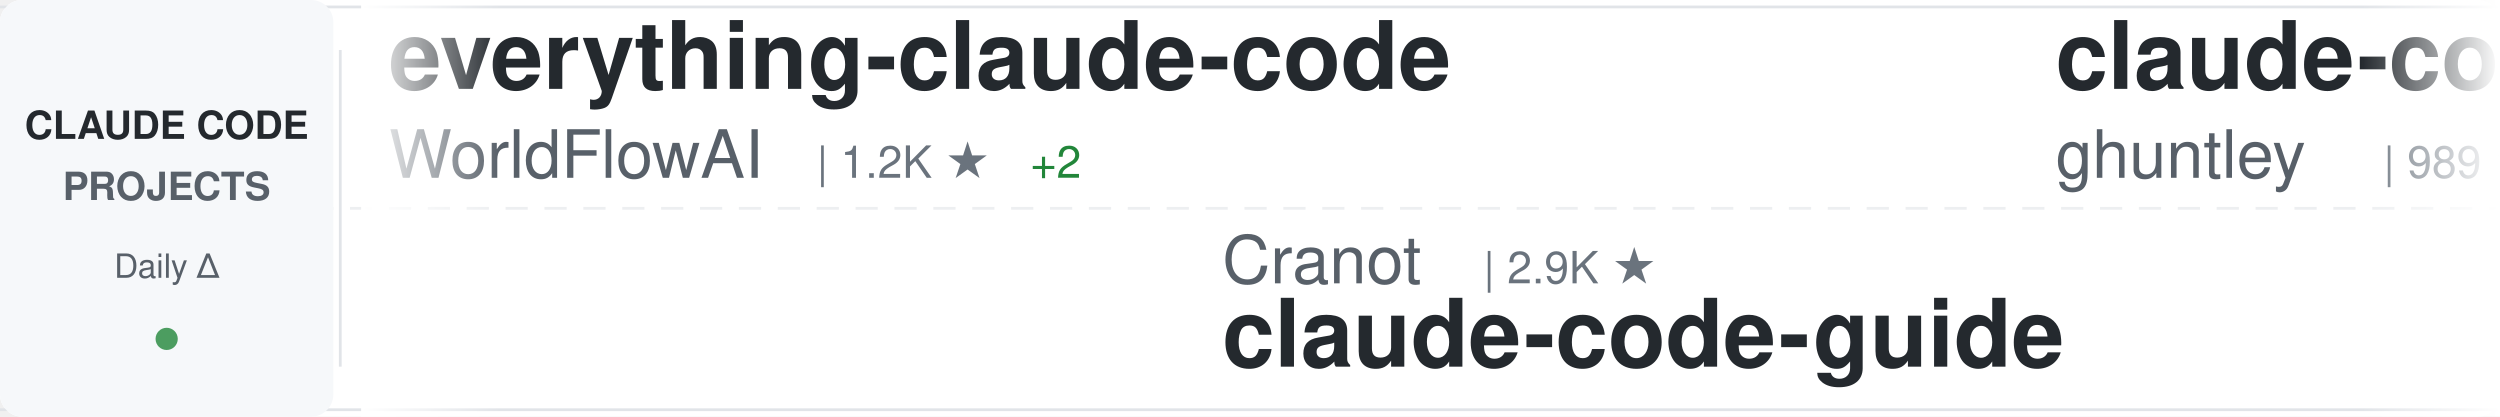
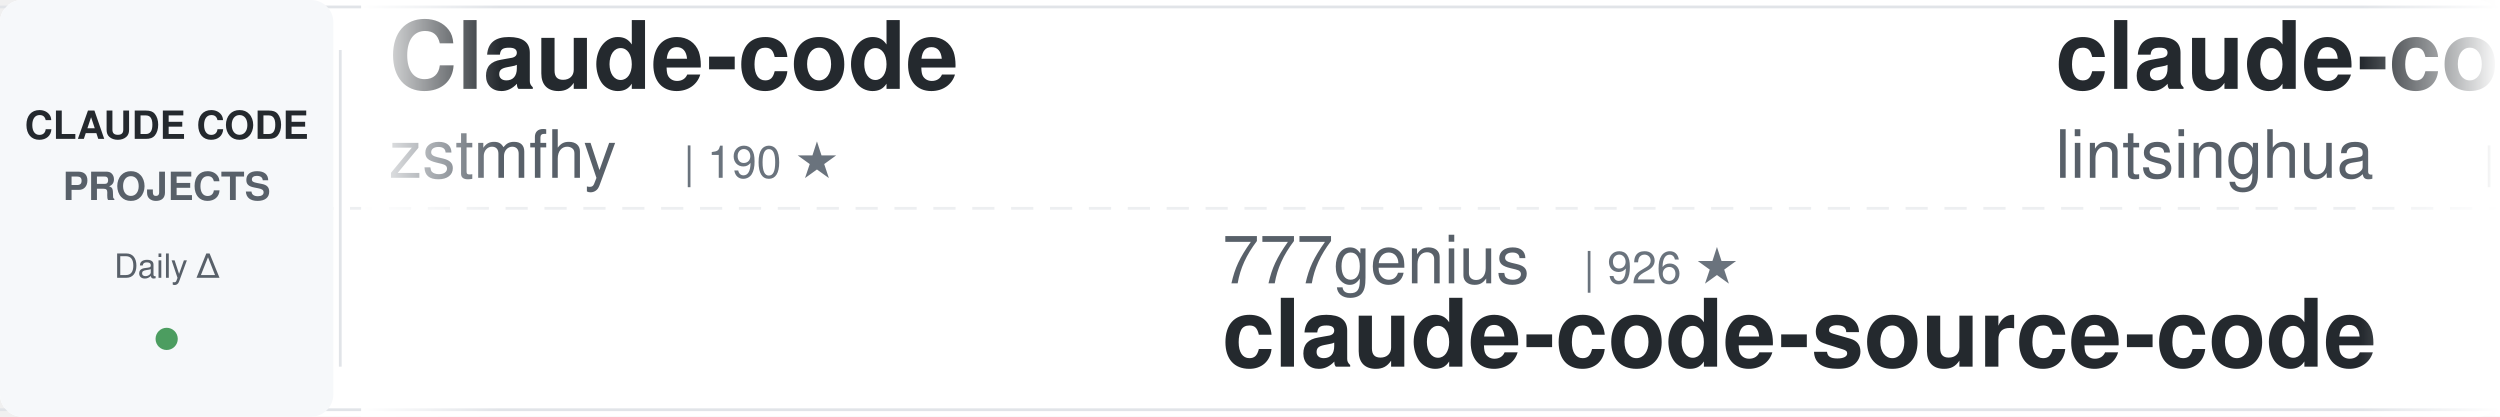
<svg xmlns="http://www.w3.org/2000/svg" width="900" height="150">
  <defs>
    <linearGradient id="awesomeLeftFade" x1="0%" y1="0%" x2="100%" y2="0%">
      <stop offset="0%" style="stop-color:#ffffff;stop-opacity:1" />
      <stop offset="100%" style="stop-color:#ffffff;stop-opacity:0" />
    </linearGradient>
    <linearGradient id="awesomeRightFade" x1="0%" y1="0%" x2="100%" y2="0%">
      <stop offset="0%" style="stop-color:#ffffff;stop-opacity:0" />
      <stop offset="100%" style="stop-color:#ffffff;stop-opacity:1" />
    </linearGradient>
  </defs>
  <rect width="900" height="150" fill="#ffffff" rx="8" />
  <rect x="0" y="2" width="900" height="1" fill="#e1e4e8" />
  <rect x="0" y="147" width="900" height="1" fill="#e1e4e8" />
  <line x1="0" y1="75" x2="900" y2="75" stroke="#e1e4e8" stroke-width="1" stroke-dasharray="8 6" opacity="0.6" />
  <rect x="0" y="0" width="120" height="150" fill="#f6f8fa" rx="8" />
  <text x="60" y="50" font-family="-apple-system, BlinkMacSystemFont, 'Segoe UI', Helvetica, Arial, sans-serif" font-size="14" font-weight="600" fill="#24292e" text-anchor="middle">CLAUDE CODE</text>
  <text x="60" y="72" font-family="-apple-system, BlinkMacSystemFont, 'Segoe UI', Helvetica, Arial, sans-serif" font-size="14" font-weight="600" fill="#586069" text-anchor="middle">PROJECTS</text>
  <text x="60" y="100" font-family="-apple-system, BlinkMacSystemFont, 'Segoe UI', Helvetica, Arial, sans-serif" font-size="12" font-weight="500" fill="#586069" text-anchor="middle">Daily Δ</text>
  <circle cx="60" cy="122" r="4" fill="#22863a" opacity="0.8" />
  <rect x="122" y="18" width="1" height="114" fill="#e1e4e8" />
  <clipPath id="awesomeTickerClip">
    <rect x="130" y="0" width="770" height="150" />
  </clipPath>
  <g clip-path="url(#awesomeTickerClip)">
    <g id="awesomeTickerItems">
      <animateTransform attributeName="transform" attributeType="XML" type="translate" from="0 0" to="-3000 0" dur="54s" repeatCount="indefinite" />
      <g transform="translate(0, 0)">
-         <text x="140" y="32" font-family="-apple-system, BlinkMacSystemFont, 'Segoe UI', Helvetica, Arial, sans-serif" font-size="34" font-weight="600" fill="#24292e">everything-claude-code</text>
-         <text x="140" y="64" font-family="-apple-system, BlinkMacSystemFont, 'Segoe UI', Helvetica, Arial, sans-serif" font-size="24" font-weight="400" fill="#586069">WorldFlowAI</text>
-         <text x="294" y="64" font-family="-apple-system, BlinkMacSystemFont, 'Segoe UI', Helvetica, Arial, sans-serif" font-size="16" font-weight="500" fill="#6a737d">| 1.2K ★</text>
-         <text x="371" y="64" font-family="-apple-system, BlinkMacSystemFont, 'Segoe UI', Helvetica, Arial, sans-serif" font-size="16" font-weight="500" fill="#22863a"> +2</text>
+         <text x="140" y="32" font-family="-apple-system, BlinkMacSystemFont, 'Segoe UI', Helvetica, Arial, sans-serif" font-size="34" font-weight="600" fill="#24292e">Claude-code</text>
+         <text x="140" y="64" font-family="-apple-system, BlinkMacSystemFont, 'Segoe UI', Helvetica, Arial, sans-serif" font-size="24" font-weight="400" fill="#586069">zstmfhy</text>
+         <text x="246" y="64" font-family="-apple-system, BlinkMacSystemFont, 'Segoe UI', Helvetica, Arial, sans-serif" font-size="16" font-weight="500" fill="#6a737d">| 190 ★</text>
      </g>
      <g transform="translate(300, 0)">
-         <text x="140" y="102" font-family="-apple-system, BlinkMacSystemFont, 'Segoe UI', Helvetica, Arial, sans-serif" font-size="24" font-weight="400" fill="#586069">Cranot</text>
-         <text x="234" y="102" font-family="-apple-system, BlinkMacSystemFont, 'Segoe UI', Helvetica, Arial, sans-serif" font-size="16" font-weight="500" fill="#6a737d">| 2.9K ★</text>
-         <text x="140" y="132" font-family="-apple-system, BlinkMacSystemFont, 'Segoe UI', Helvetica, Arial, sans-serif" font-size="34" font-weight="600" fill="#24292e">claude-code-guide</text>
+         <text x="140" y="102" font-family="-apple-system, BlinkMacSystemFont, 'Segoe UI', Helvetica, Arial, sans-serif" font-size="24" font-weight="400" fill="#586069">777genius</text>
+         <text x="270" y="102" font-family="-apple-system, BlinkMacSystemFont, 'Segoe UI', Helvetica, Arial, sans-serif" font-size="16" font-weight="500" fill="#6a737d">| 926 ★</text>
+         <text x="140" y="132" font-family="-apple-system, BlinkMacSystemFont, 'Segoe UI', Helvetica, Arial, sans-serif" font-size="34" font-weight="600" fill="#24292e">claude-code-source-code</text>
      </g>
      <g transform="translate(600, 0)">
-         <text x="140" y="32" font-family="-apple-system, BlinkMacSystemFont, 'Segoe UI', Helvetica, Arial, sans-serif" font-size="34" font-weight="600" fill="#24292e">claude-code-source-code-...</text>
-         <text x="140" y="64" font-family="-apple-system, BlinkMacSystemFont, 'Segoe UI', Helvetica, Arial, sans-serif" font-size="24" font-weight="400" fill="#586069">ghuntley</text>
-         <text x="258" y="64" font-family="-apple-system, BlinkMacSystemFont, 'Segoe UI', Helvetica, Arial, sans-serif" font-size="16" font-weight="500" fill="#6a737d">| 989 ★</text>
+         <text x="140" y="32" font-family="-apple-system, BlinkMacSystemFont, 'Segoe UI', Helvetica, Arial, sans-serif" font-size="34" font-weight="600" fill="#24292e">claude-code-book</text>
+         <text x="140" y="64" font-family="-apple-system, BlinkMacSystemFont, 'Segoe UI', Helvetica, Arial, sans-serif" font-size="24" font-weight="400" fill="#586069">lintsinghua</text>
+         <text x="294" y="64" font-family="-apple-system, BlinkMacSystemFont, 'Segoe UI', Helvetica, Arial, sans-serif" font-size="16" font-weight="500" fill="#6a737d">| 4.1K ★</text>
      </g>
      <g transform="translate(900, 0)">
+         <text x="140" y="102" font-family="-apple-system, BlinkMacSystemFont, 'Segoe UI', Helvetica, Arial, sans-serif" font-size="24" font-weight="400" fill="#586069">kodu-ai</text>
+         <text x="246" y="102" font-family="-apple-system, BlinkMacSystemFont, 'Segoe UI', Helvetica, Arial, sans-serif" font-size="16" font-weight="500" fill="#6a737d">| 5.2K ★</text>
+         <text x="140" y="132" font-family="-apple-system, BlinkMacSystemFont, 'Segoe UI', Helvetica, Arial, sans-serif" font-size="34" font-weight="600" fill="#24292e">claude-coder</text>
+       </g>
+       <g transform="translate(1200, 0)">
+         <text x="140" y="32" font-family="-apple-system, BlinkMacSystemFont, 'Segoe UI', Helvetica, Arial, sans-serif" font-size="34" font-weight="600" fill="#24292e">claude-code-action</text>
+         <text x="140" y="64" font-family="-apple-system, BlinkMacSystemFont, 'Segoe UI', Helvetica, Arial, sans-serif" font-size="24" font-weight="400" fill="#586069">anthropics</text>
+         <text x="282" y="64" font-family="-apple-system, BlinkMacSystemFont, 'Segoe UI', Helvetica, Arial, sans-serif" font-size="16" font-weight="500" fill="#6a737d">| 8.6K ★</text>
+       </g>
+       <g transform="translate(1500, 0)">
+         <text x="140" y="102" font-family="-apple-system, BlinkMacSystemFont, 'Segoe UI', Helvetica, Arial, sans-serif" font-size="24" font-weight="400" fill="#586069">liuup</text>
+         <text x="222" y="102" font-family="-apple-system, BlinkMacSystemFont, 'Segoe UI', Helvetica, Arial, sans-serif" font-size="16" font-weight="500" fill="#6a737d">| 3.8K ★</text>
+         <text x="299" y="102" font-family="-apple-system, BlinkMacSystemFont, 'Segoe UI', Helvetica, Arial, sans-serif" font-size="16" font-weight="500" fill="#22863a"> +2</text>
+         <text x="140" y="132" font-family="-apple-system, BlinkMacSystemFont, 'Segoe UI', Helvetica, Arial, sans-serif" font-size="34" font-weight="600" fill="#24292e">claude-code-analysis</text>
+       </g>
+       <g transform="translate(1800, 0)">
+         <text x="140" y="32" font-family="-apple-system, BlinkMacSystemFont, 'Segoe UI', Helvetica, Arial, sans-serif" font-size="34" font-weight="600" fill="#24292e">claude-code-reverse</text>
+         <text x="140" y="64" font-family="-apple-system, BlinkMacSystemFont, 'Segoe UI', Helvetica, Arial, sans-serif" font-size="24" font-weight="400" fill="#586069">Yuyz0112</text>
+         <text x="258" y="64" font-family="-apple-system, BlinkMacSystemFont, 'Segoe UI', Helvetica, Arial, sans-serif" font-size="16" font-weight="500" fill="#6a737d">| 2.4K ★</text>
+       </g>
+       <g transform="translate(2100, 0)">
        <text x="140" y="102" font-family="-apple-system, BlinkMacSystemFont, 'Segoe UI', Helvetica, Arial, sans-serif" font-size="24" font-weight="400" fill="#586069">anthropics</text>
        <text x="282" y="102" font-family="-apple-system, BlinkMacSystemFont, 'Segoe UI', Helvetica, Arial, sans-serif" font-size="16" font-weight="500" fill="#6a737d">| 945 ★</text>
        <text x="140" y="132" font-family="-apple-system, BlinkMacSystemFont, 'Segoe UI', Helvetica, Arial, sans-serif" font-size="34" font-weight="600" fill="#24292e">claude-code-base-action</text>
      </g>
-       <g transform="translate(1200, 0)">
-         <text x="140" y="32" font-family="-apple-system, BlinkMacSystemFont, 'Segoe UI', Helvetica, Arial, sans-serif" font-size="34" font-weight="600" fill="#24292e">claude-code-webui</text>
-         <text x="140" y="64" font-family="-apple-system, BlinkMacSystemFont, 'Segoe UI', Helvetica, Arial, sans-serif" font-size="24" font-weight="400" fill="#586069">sugyan</text>
-         <text x="234" y="64" font-family="-apple-system, BlinkMacSystemFont, 'Segoe UI', Helvetica, Arial, sans-serif" font-size="16" font-weight="500" fill="#6a737d">| 1.1K ★</text>
-       </g>
-       <g transform="translate(1500, 0)">
-         <text x="140" y="102" font-family="-apple-system, BlinkMacSystemFont, 'Segoe UI', Helvetica, Arial, sans-serif" font-size="24" font-weight="400" fill="#586069">wanshuiyin</text>
-         <text x="282" y="102" font-family="-apple-system, BlinkMacSystemFont, 'Segoe UI', Helvetica, Arial, sans-serif" font-size="16" font-weight="500" fill="#6a737d">| 14.7K ★</text>
-         <text x="368" y="102" font-family="-apple-system, BlinkMacSystemFont, 'Segoe UI', Helvetica, Arial, sans-serif" font-size="16" font-weight="500" fill="#22863a"> +8</text>
-         <text x="140" y="132" font-family="-apple-system, BlinkMacSystemFont, 'Segoe UI', Helvetica, Arial, sans-serif" font-size="34" font-weight="600" fill="#24292e">Auto-claude-code-researc...</text>
-       </g>
-       <g transform="translate(1800, 0)">
-         <text x="140" y="32" font-family="-apple-system, BlinkMacSystemFont, 'Segoe UI', Helvetica, Arial, sans-serif" font-size="34" font-weight="600" fill="#24292e">Claude-Code</text>
-         <text x="140" y="64" font-family="-apple-system, BlinkMacSystemFont, 'Segoe UI', Helvetica, Arial, sans-serif" font-size="24" font-weight="400" fill="#586069">OrcaWhisper</text>
-         <text x="294" y="64" font-family="-apple-system, BlinkMacSystemFont, 'Segoe UI', Helvetica, Arial, sans-serif" font-size="16" font-weight="500" fill="#6a737d">| 90 ★</text>
-       </g>
-       <g transform="translate(2100, 0)">
-         <text x="140" y="102" font-family="-apple-system, BlinkMacSystemFont, 'Segoe UI', Helvetica, Arial, sans-serif" font-size="24" font-weight="400" fill="#586069">pengchengneo</text>
-         <text x="306" y="102" font-family="-apple-system, BlinkMacSystemFont, 'Segoe UI', Helvetica, Arial, sans-serif" font-size="16" font-weight="500" fill="#6a737d">| 1.7K ★</text>
-         <text x="383" y="102" font-family="-apple-system, BlinkMacSystemFont, 'Segoe UI', Helvetica, Arial, sans-serif" font-size="16" font-weight="500" fill="#22863a"> +1</text>
-         <text x="140" y="132" font-family="-apple-system, BlinkMacSystemFont, 'Segoe UI', Helvetica, Arial, sans-serif" font-size="34" font-weight="600" fill="#24292e">Claude-Code</text>
-       </g>
      <g transform="translate(2400, 0)">
-         <text x="140" y="32" font-family="-apple-system, BlinkMacSystemFont, 'Segoe UI', Helvetica, Arial, sans-serif" font-size="34" font-weight="600" fill="#24292e">pi-vs-claude-code</text>
-         <text x="140" y="64" font-family="-apple-system, BlinkMacSystemFont, 'Segoe UI', Helvetica, Arial, sans-serif" font-size="24" font-weight="400" fill="#586069">disler</text>
-         <text x="234" y="64" font-family="-apple-system, BlinkMacSystemFont, 'Segoe UI', Helvetica, Arial, sans-serif" font-size="16" font-weight="500" fill="#6a737d">| 1.6K ★</text>
+         <text x="140" y="32" font-family="-apple-system, BlinkMacSystemFont, 'Segoe UI', Helvetica, Arial, sans-serif" font-size="34" font-weight="600" fill="#24292e">claude-code-video-toolki...</text>
+         <text x="140" y="64" font-family="-apple-system, BlinkMacSystemFont, 'Segoe UI', Helvetica, Arial, sans-serif" font-size="24" font-weight="400" fill="#586069">digitalsamba</text>
+         <text x="306" y="64" font-family="-apple-system, BlinkMacSystemFont, 'Segoe UI', Helvetica, Arial, sans-serif" font-size="16" font-weight="500" fill="#6a737d">| 1.9K ★</text>
      </g>
      <g transform="translate(2700, 0)">
-         <text x="140" y="102" font-family="-apple-system, BlinkMacSystemFont, 'Segoe UI', Helvetica, Arial, sans-serif" font-size="24" font-weight="400" fill="#586069">oboard</text>
-         <text x="234" y="102" font-family="-apple-system, BlinkMacSystemFont, 'Segoe UI', Helvetica, Arial, sans-serif" font-size="16" font-weight="500" fill="#6a737d">| 3.3K ★</text>
-         <text x="140" y="132" font-family="-apple-system, BlinkMacSystemFont, 'Segoe UI', Helvetica, Arial, sans-serif" font-size="34" font-weight="600" fill="#24292e">claude-code-rev</text>
+         <text x="140" y="102" font-family="-apple-system, BlinkMacSystemFont, 'Segoe UI', Helvetica, Arial, sans-serif" font-size="24" font-weight="400" fill="#586069">luyao618</text>
+         <text x="258" y="102" font-family="-apple-system, BlinkMacSystemFont, 'Segoe UI', Helvetica, Arial, sans-serif" font-size="16" font-weight="500" fill="#6a737d">| 1.7K ★</text>
+         <text x="140" y="132" font-family="-apple-system, BlinkMacSystemFont, 'Segoe UI', Helvetica, Arial, sans-serif" font-size="34" font-weight="600" fill="#24292e">Claude-Code-Source-Study</text>
      </g>
      <g transform="translate(3000, 0)">
-         <text x="140" y="32" font-family="-apple-system, BlinkMacSystemFont, 'Segoe UI', Helvetica, Arial, sans-serif" font-size="34" font-weight="600" fill="#24292e">everything-claude-code</text>
-         <text x="140" y="64" font-family="-apple-system, BlinkMacSystemFont, 'Segoe UI', Helvetica, Arial, sans-serif" font-size="24" font-weight="400" fill="#586069">WorldFlowAI</text>
-         <text x="294" y="64" font-family="-apple-system, BlinkMacSystemFont, 'Segoe UI', Helvetica, Arial, sans-serif" font-size="16" font-weight="500" fill="#6a737d">| 1.2K ★</text>
-         <text x="371" y="64" font-family="-apple-system, BlinkMacSystemFont, 'Segoe UI', Helvetica, Arial, sans-serif" font-size="16" font-weight="500" fill="#22863a"> +2</text>
+         <text x="140" y="32" font-family="-apple-system, BlinkMacSystemFont, 'Segoe UI', Helvetica, Arial, sans-serif" font-size="34" font-weight="600" fill="#24292e">Claude-code</text>
+         <text x="140" y="64" font-family="-apple-system, BlinkMacSystemFont, 'Segoe UI', Helvetica, Arial, sans-serif" font-size="24" font-weight="400" fill="#586069">zstmfhy</text>
+         <text x="246" y="64" font-family="-apple-system, BlinkMacSystemFont, 'Segoe UI', Helvetica, Arial, sans-serif" font-size="16" font-weight="500" fill="#6a737d">| 190 ★</text>
      </g>
      <g transform="translate(3300, 0)">
-         <text x="140" y="102" font-family="-apple-system, BlinkMacSystemFont, 'Segoe UI', Helvetica, Arial, sans-serif" font-size="24" font-weight="400" fill="#586069">Cranot</text>
-         <text x="234" y="102" font-family="-apple-system, BlinkMacSystemFont, 'Segoe UI', Helvetica, Arial, sans-serif" font-size="16" font-weight="500" fill="#6a737d">| 2.9K ★</text>
-         <text x="140" y="132" font-family="-apple-system, BlinkMacSystemFont, 'Segoe UI', Helvetica, Arial, sans-serif" font-size="34" font-weight="600" fill="#24292e">claude-code-guide</text>
+         <text x="140" y="102" font-family="-apple-system, BlinkMacSystemFont, 'Segoe UI', Helvetica, Arial, sans-serif" font-size="24" font-weight="400" fill="#586069">777genius</text>
+         <text x="270" y="102" font-family="-apple-system, BlinkMacSystemFont, 'Segoe UI', Helvetica, Arial, sans-serif" font-size="16" font-weight="500" fill="#6a737d">| 926 ★</text>
+         <text x="140" y="132" font-family="-apple-system, BlinkMacSystemFont, 'Segoe UI', Helvetica, Arial, sans-serif" font-size="34" font-weight="600" fill="#24292e">claude-code-source-code</text>
      </g>
      <g transform="translate(3600, 0)">
-         <text x="140" y="32" font-family="-apple-system, BlinkMacSystemFont, 'Segoe UI', Helvetica, Arial, sans-serif" font-size="34" font-weight="600" fill="#24292e">claude-code-source-code-...</text>
-         <text x="140" y="64" font-family="-apple-system, BlinkMacSystemFont, 'Segoe UI', Helvetica, Arial, sans-serif" font-size="24" font-weight="400" fill="#586069">ghuntley</text>
-         <text x="258" y="64" font-family="-apple-system, BlinkMacSystemFont, 'Segoe UI', Helvetica, Arial, sans-serif" font-size="16" font-weight="500" fill="#6a737d">| 989 ★</text>
+         <text x="140" y="32" font-family="-apple-system, BlinkMacSystemFont, 'Segoe UI', Helvetica, Arial, sans-serif" font-size="34" font-weight="600" fill="#24292e">claude-code-book</text>
+         <text x="140" y="64" font-family="-apple-system, BlinkMacSystemFont, 'Segoe UI', Helvetica, Arial, sans-serif" font-size="24" font-weight="400" fill="#586069">lintsinghua</text>
+         <text x="294" y="64" font-family="-apple-system, BlinkMacSystemFont, 'Segoe UI', Helvetica, Arial, sans-serif" font-size="16" font-weight="500" fill="#6a737d">| 4.1K ★</text>
      </g>
      <g transform="translate(3900, 0)">
-         <text x="140" y="102" font-family="-apple-system, BlinkMacSystemFont, 'Segoe UI', Helvetica, Arial, sans-serif" font-size="24" font-weight="400" fill="#586069">anthropics</text>
-         <text x="282" y="102" font-family="-apple-system, BlinkMacSystemFont, 'Segoe UI', Helvetica, Arial, sans-serif" font-size="16" font-weight="500" fill="#6a737d">| 945 ★</text>
-         <text x="140" y="132" font-family="-apple-system, BlinkMacSystemFont, 'Segoe UI', Helvetica, Arial, sans-serif" font-size="34" font-weight="600" fill="#24292e">claude-code-base-action</text>
+         <text x="140" y="102" font-family="-apple-system, BlinkMacSystemFont, 'Segoe UI', Helvetica, Arial, sans-serif" font-size="24" font-weight="400" fill="#586069">kodu-ai</text>
+         <text x="246" y="102" font-family="-apple-system, BlinkMacSystemFont, 'Segoe UI', Helvetica, Arial, sans-serif" font-size="16" font-weight="500" fill="#6a737d">| 5.2K ★</text>
+         <text x="140" y="132" font-family="-apple-system, BlinkMacSystemFont, 'Segoe UI', Helvetica, Arial, sans-serif" font-size="34" font-weight="600" fill="#24292e">claude-coder</text>
      </g>
    </g>
  </g>
  <rect x="130" y="0" width="50" height="150" fill="url(#awesomeLeftFade)" />
  <rect x="850" y="0" width="50" height="150" fill="url(#awesomeRightFade)" />
</svg>
